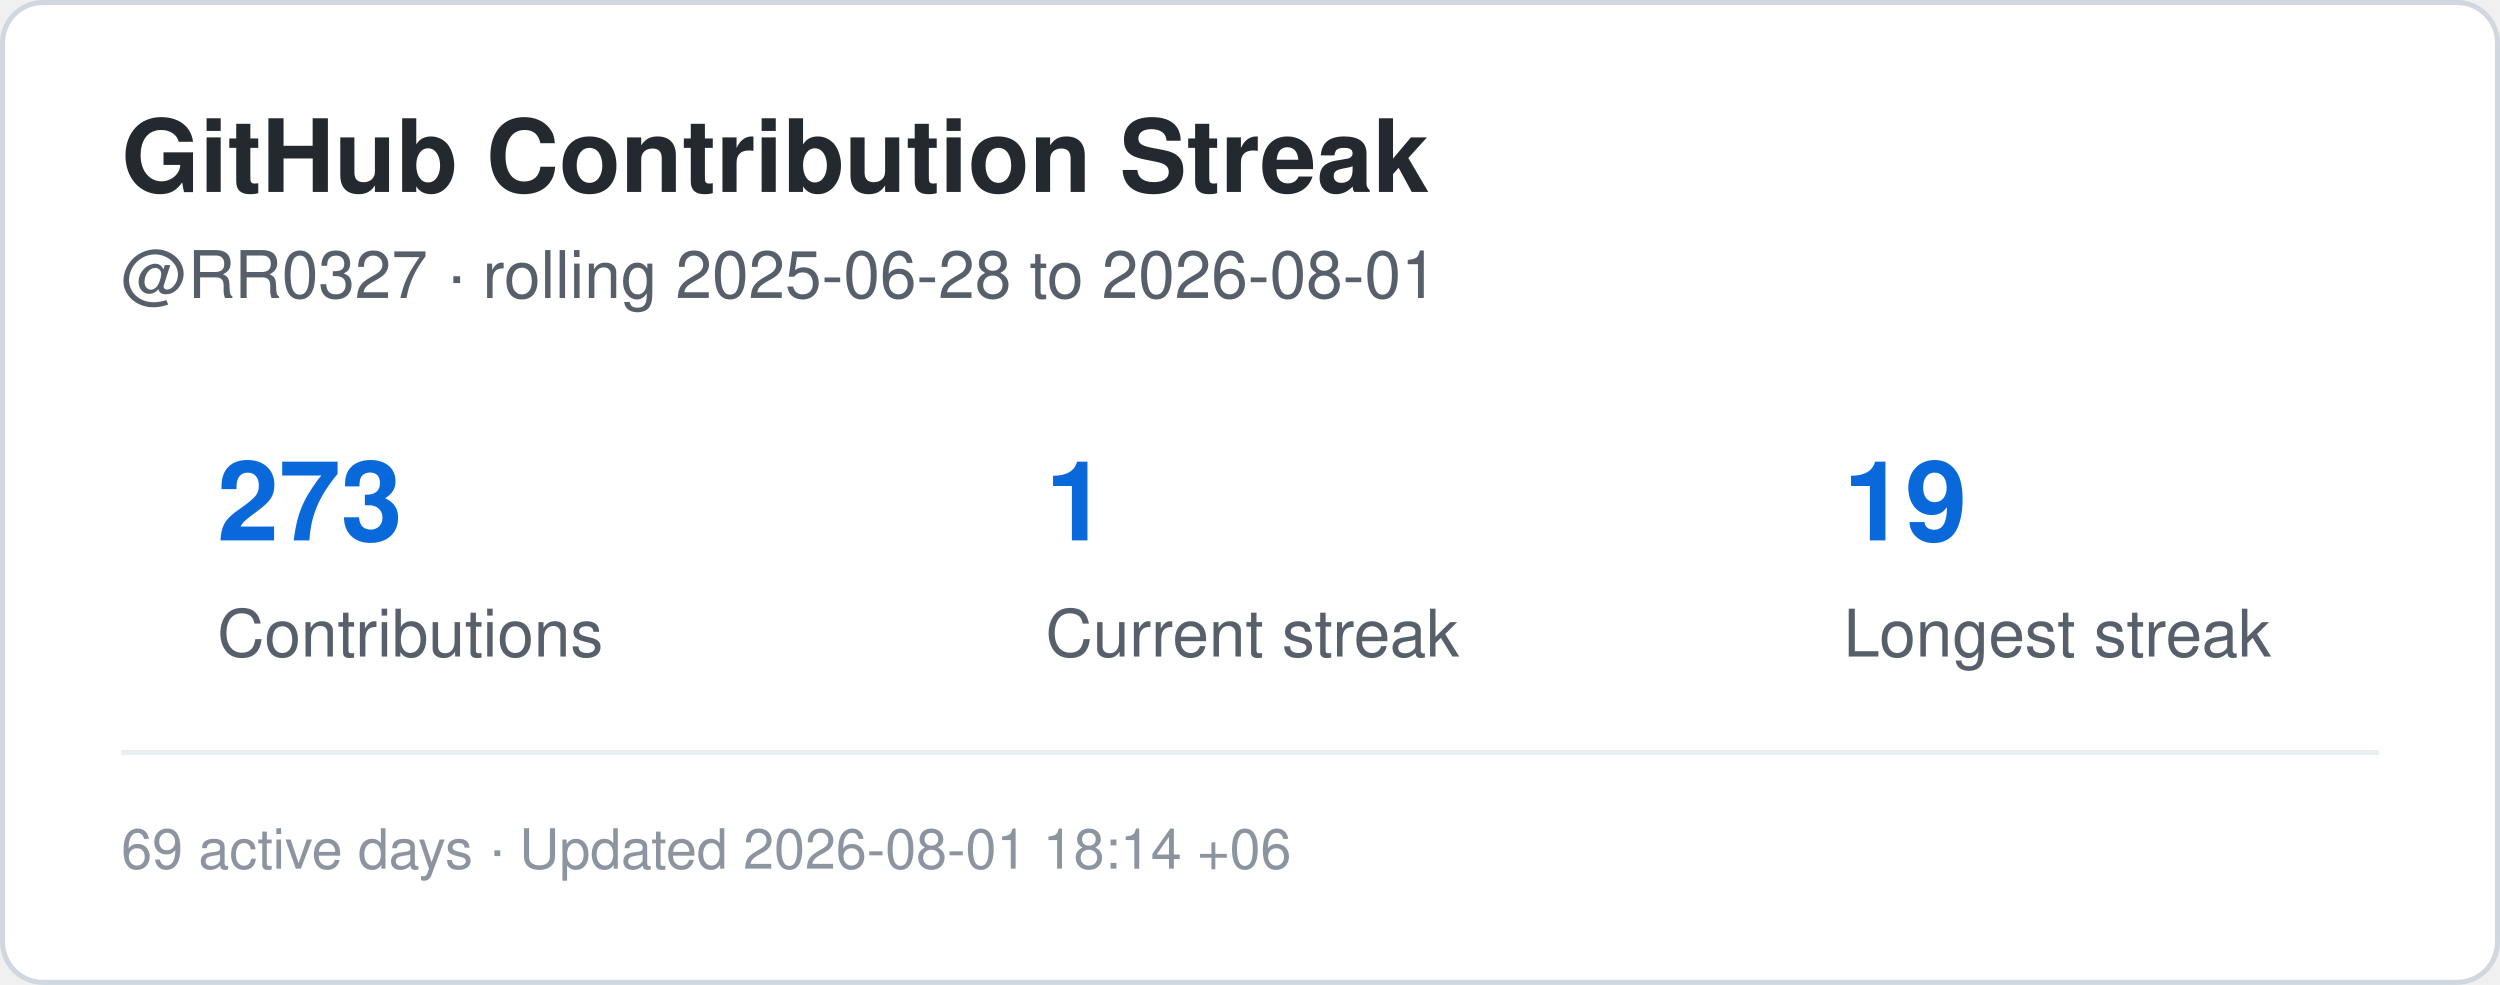
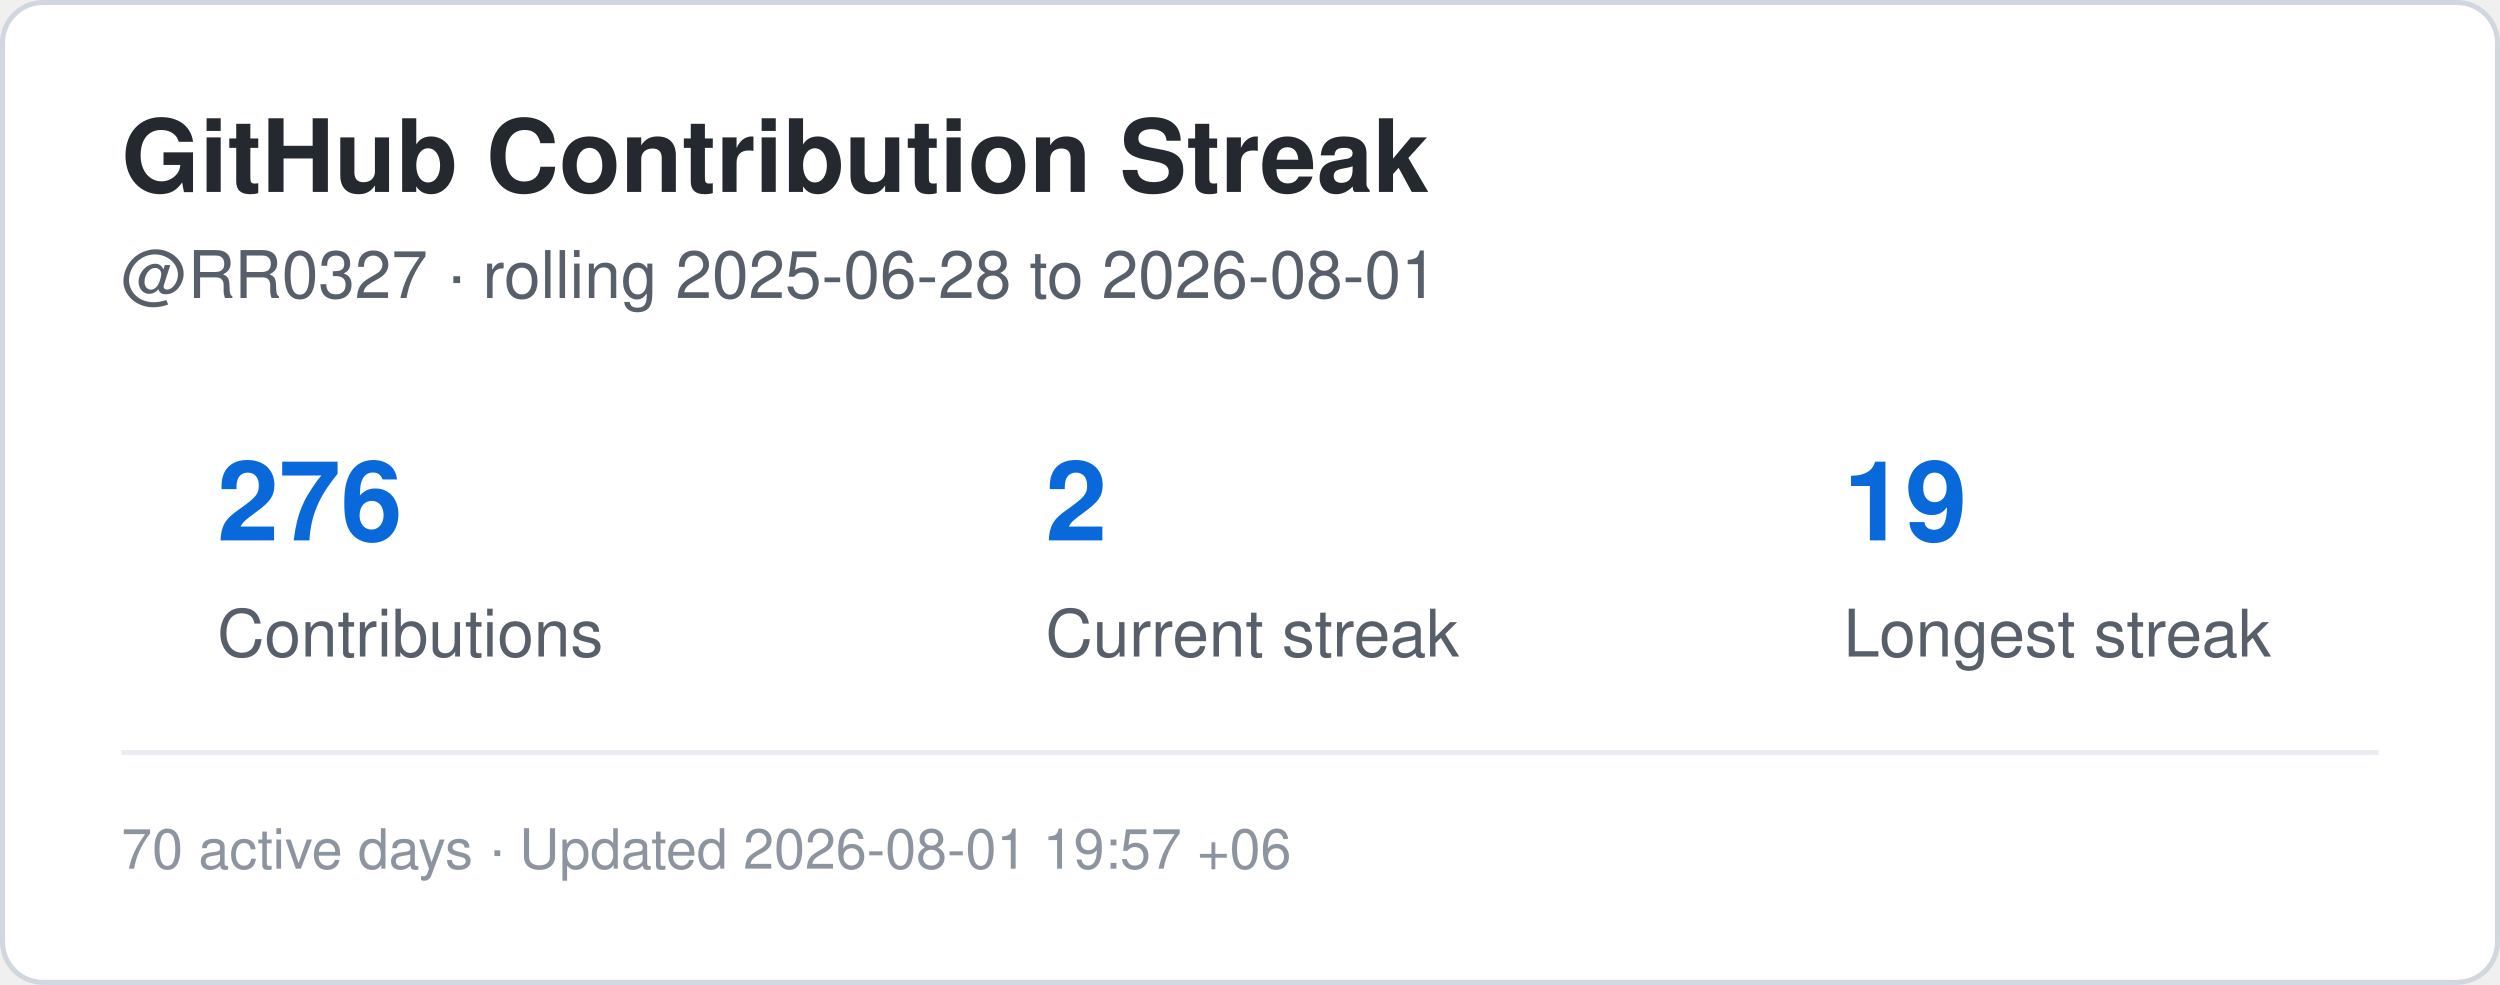
<svg xmlns="http://www.w3.org/2000/svg" width="495" height="195" viewBox="0 0 495 195" role="img" aria-label="Contribution streak for RR0327">
  <rect x="0.5" y="0.5" width="494" height="194" rx="8" fill="#ffffff" stroke="#d0d7de" />
  <style>
    .title {
      font: 700 20px -apple-system,BlinkMacSystemFont,"Segoe UI",Helvetica,Arial,sans-serif;
      fill: #24292f;
    }
    .label {
      font: 500 13px -apple-system,BlinkMacSystemFont,"Segoe UI",Helvetica,Arial,sans-serif;
      fill: #57606a;
    }
    .value {
      font: 700 22px -apple-system,BlinkMacSystemFont,"Segoe UI",Helvetica,Arial,sans-serif;
      fill: #0969da;
    }
    .small {
      font: 400 11px -apple-system,BlinkMacSystemFont,"Segoe UI",Helvetica,Arial,sans-serif;
      fill: #8c959f;
    }
  </style>
  <text x="24" y="38" class="title">GitHub Contribution Streak</text>
  <text x="24" y="59" class="label">
    @RR0327 · rolling 2025-06-28 to 2026-08-01
  </text>
-   <text x="43" y="107" class="value">273</text>
+   <text x="43" y="107" class="value">276</text>
  <text x="43" y="130" class="label">Contributions</text>
-   <text x="207" y="107" class="value">1</text>
+   <text x="207" y="107" class="value">2</text>
  <text x="207" y="130" class="label">Current streak</text>
  <text x="365" y="107" class="value">19</text>
  <text x="365" y="130" class="label">Longest streak</text>
  <line x1="24" y1="149" x2="471" y2="149" stroke="#eaeef2" />
  <text x="24" y="172" class="small">
-     69 active days · Updated 2026-08-01 18:14 +06
+     70 active days · Updated 2026-08-01 19:57 +06
  </text>
</svg>
